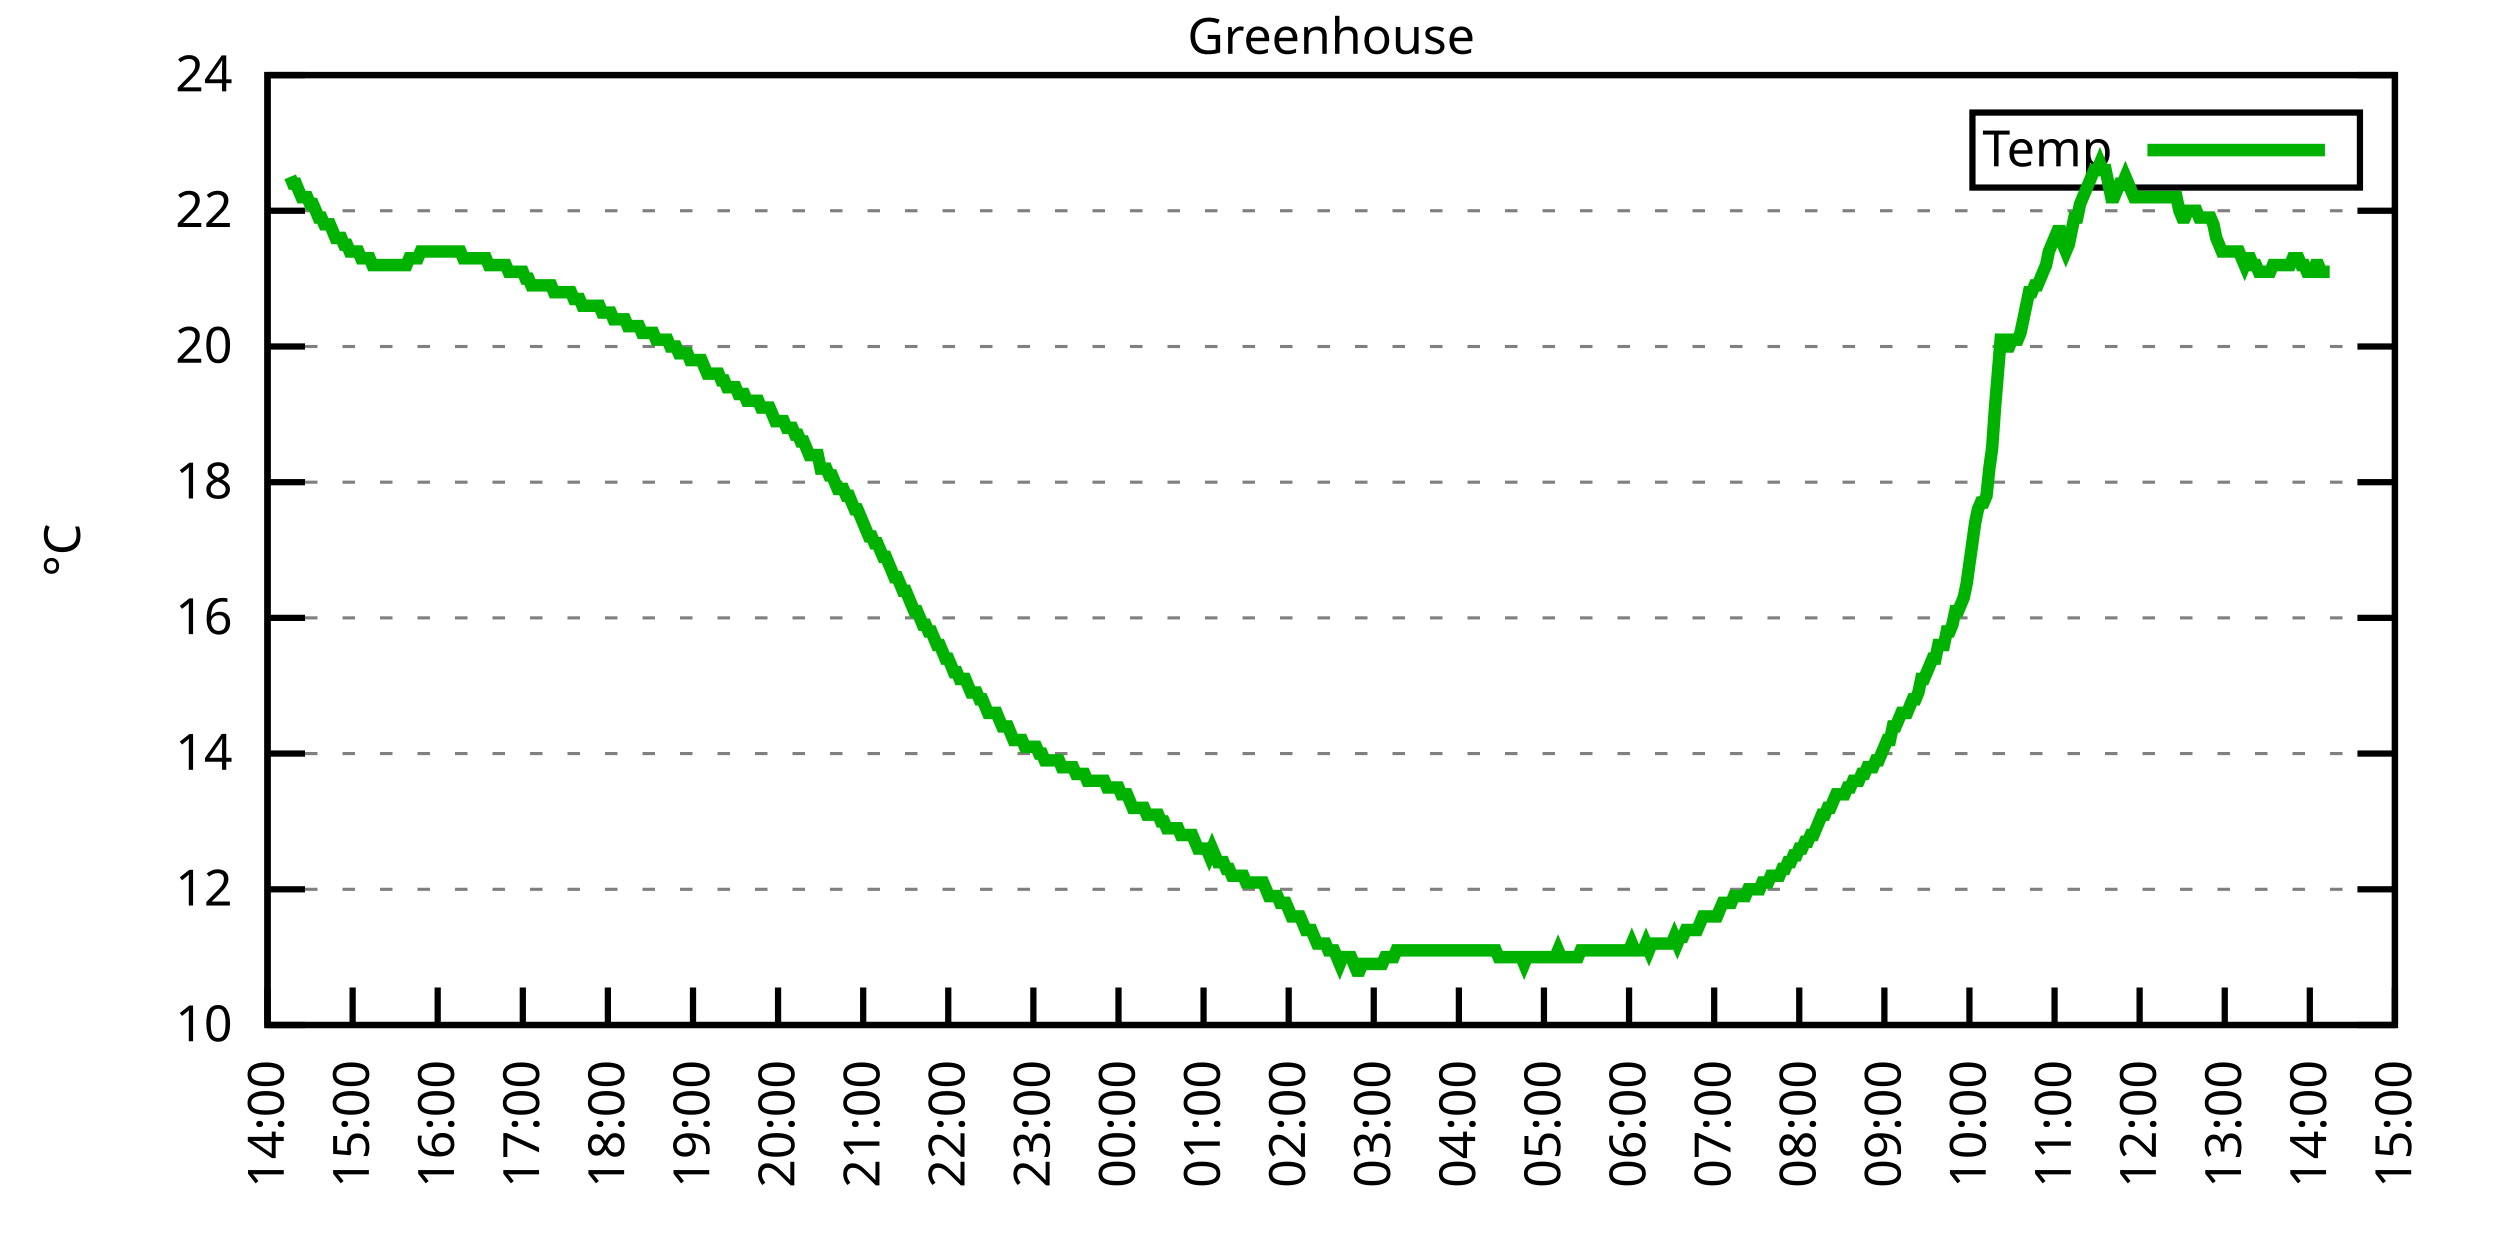
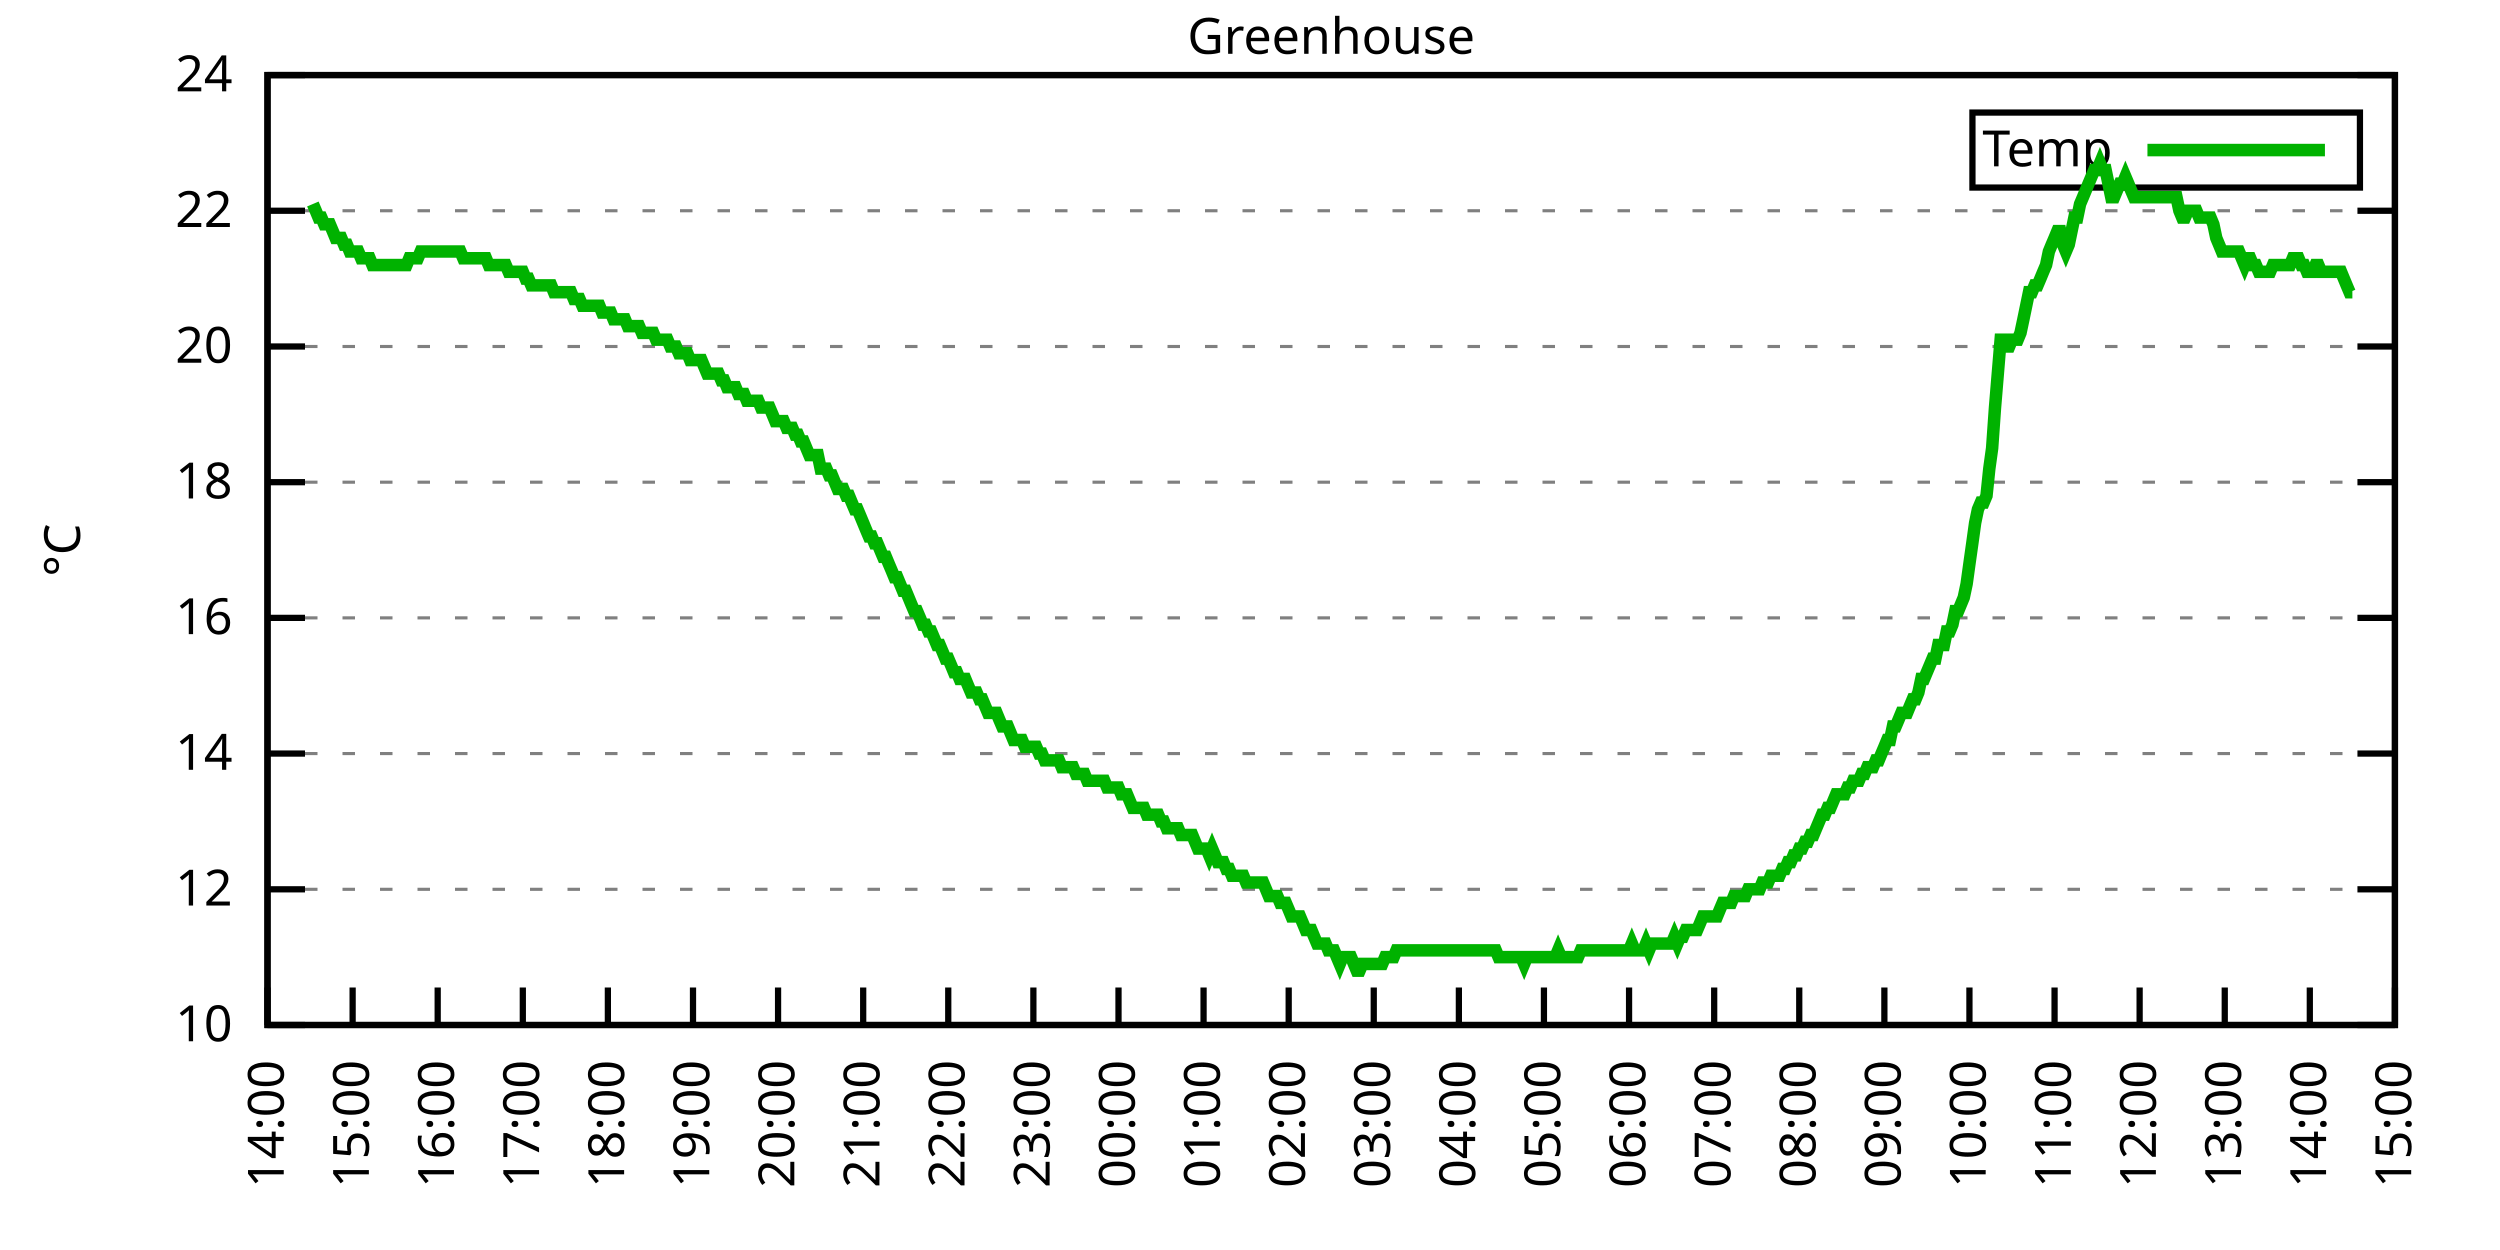
<svg xmlns="http://www.w3.org/2000/svg" xmlns:xlink="http://www.w3.org/1999/xlink" width="400" height="200" viewBox="0 0 400 200">
  <g id="gnuplot_canvas">
    <rect x="0" y="0" width="400" height="200" fill="none" />
    <defs>
      <circle id="gpDot" r="0.5" stroke-width="0.5" stroke="currentColor" />
      <path id="gpPt0" stroke-width="0.333" stroke="currentColor" d="M-1,0 h2 M0,-1 v2" />
      <path id="gpPt1" stroke-width="0.333" stroke="currentColor" d="M-1,-1 L1,1 M1,-1 L-1,1" />
      <path id="gpPt2" stroke-width="0.333" stroke="currentColor" d="M-1,0 L1,0 M0,-1 L0,1 M-1,-1 L1,1 M-1,1 L1,-1" />
      <rect id="gpPt3" stroke-width="0.333" stroke="currentColor" x="-1" y="-1" width="2" height="2" />
      <rect id="gpPt4" stroke-width="0.333" stroke="currentColor" fill="currentColor" x="-1" y="-1" width="2" height="2" />
      <circle id="gpPt5" stroke-width="0.333" stroke="currentColor" cx="0" cy="0" r="1" />
      <use xlink:href="#gpPt5" id="gpPt6" fill="currentColor" stroke="none" />
      <path id="gpPt7" stroke-width="0.333" stroke="currentColor" d="M0,-1.33 L-1.33,0.67 L1.33,0.67 z" />
      <use xlink:href="#gpPt7" id="gpPt8" fill="currentColor" stroke="none" />
      <use xlink:href="#gpPt7" id="gpPt9" stroke="currentColor" transform="rotate(180)" />
      <use xlink:href="#gpPt9" id="gpPt10" fill="currentColor" stroke="none" />
      <use xlink:href="#gpPt3" id="gpPt11" stroke="currentColor" transform="rotate(45)" />
      <use xlink:href="#gpPt11" id="gpPt12" fill="currentColor" stroke="none" />
      <path id="gpPt13" stroke-width="0.333" stroke="currentColor" d="M0,1.330 L1.265,0.411 L0.782,-1.067 L-0.782,-1.076 L-1.265,0.411 z" />
      <use xlink:href="#gpPt13" id="gpPt14" fill="currentColor" stroke="none" />
      <filter id="textbox" filterUnits="objectBoundingBox" x="0" y="0" height="1" width="1">
        <feFlood flood-color="white" flood-opacity="1" result="bgnd" />
        <feComposite in="SourceGraphic" in2="bgnd" operator="atop" />
      </filter>
      <filter id="greybox" filterUnits="objectBoundingBox" x="0" y="0" height="1" width="1">
        <feFlood flood-color="lightgrey" flood-opacity="1" result="grey" />
        <feComposite in="SourceGraphic" in2="grey" operator="atop" />
      </filter>
    </defs>
    <g fill="none" color="white" stroke="currentColor" stroke-width="1.00" stroke-linecap="butt" stroke-linejoin="miter">
</g>
    <g fill="none" color="black" stroke="currentColor" stroke-width="1.00" stroke-linecap="butt" stroke-linejoin="miter">
      <g stroke="none" shape-rendering="crispEdges">
        <polygon fill="rgb(255, 255, 255)" points="42.80,164.00 383.18,164.00 383.18,12.02 42.80,12.02 " />
      </g>
    </g>
    <g fill="none" color="black" stroke="currentColor" stroke-width="1.00" stroke-linecap="butt" stroke-linejoin="miter">
</g>
    <g fill="none" color="black" stroke="black" stroke-width="0.50" stroke-linecap="butt" stroke-linejoin="miter">
</g>
    <g fill="none" color="gray" stroke="currentColor" stroke-width="0.50" stroke-linecap="butt" stroke-linejoin="miter">
      <path stroke="gray" stroke-dasharray="2,4" class="gridline" d="M42.80,164.00 L383.19,164.00  " />
    </g>
    <g fill="none" color="gray" stroke="gray" stroke-width="1.00" stroke-linecap="butt" stroke-linejoin="miter">
</g>
    <g fill="none" color="black" stroke="currentColor" stroke-width="1.00" stroke-linecap="butt" stroke-linejoin="miter">
      <path stroke="black" d="M42.80,164.00 L48.80,164.00 M383.19,164.00 L377.19,164.00  " />
      <g transform="translate(37.20,166.60)" stroke="none" fill="black" font-family="Sans" font-size="8.00" text-anchor="end">
        <text>
          <tspan font-family="Sans"> 10</tspan>
        </text>
      </g>
    </g>
    <g fill="none" color="black" stroke="currentColor" stroke-width="1.00" stroke-linecap="butt" stroke-linejoin="miter">
</g>
    <g fill="none" color="black" stroke="black" stroke-width="0.50" stroke-linecap="butt" stroke-linejoin="miter">
</g>
    <g fill="none" color="gray" stroke="currentColor" stroke-width="0.50" stroke-linecap="butt" stroke-linejoin="miter">
      <path stroke="gray" stroke-dasharray="2,4" class="gridline" d="M42.80,142.29 L383.19,142.29  " />
    </g>
    <g fill="none" color="gray" stroke="gray" stroke-width="1.00" stroke-linecap="butt" stroke-linejoin="miter">
</g>
    <g fill="none" color="black" stroke="currentColor" stroke-width="1.00" stroke-linecap="butt" stroke-linejoin="miter">
      <path stroke="black" d="M42.80,142.29 L48.80,142.29 M383.19,142.29 L377.19,142.29  " />
      <g transform="translate(37.20,144.89)" stroke="none" fill="black" font-family="Sans" font-size="8.00" text-anchor="end">
        <text>
          <tspan font-family="Sans"> 12</tspan>
        </text>
      </g>
    </g>
    <g fill="none" color="black" stroke="currentColor" stroke-width="1.00" stroke-linecap="butt" stroke-linejoin="miter">
</g>
    <g fill="none" color="black" stroke="black" stroke-width="0.50" stroke-linecap="butt" stroke-linejoin="miter">
</g>
    <g fill="none" color="gray" stroke="currentColor" stroke-width="0.50" stroke-linecap="butt" stroke-linejoin="miter">
      <path stroke="gray" stroke-dasharray="2,4" class="gridline" d="M42.80,120.57 L383.19,120.57  " />
    </g>
    <g fill="none" color="gray" stroke="gray" stroke-width="1.00" stroke-linecap="butt" stroke-linejoin="miter">
</g>
    <g fill="none" color="black" stroke="currentColor" stroke-width="1.00" stroke-linecap="butt" stroke-linejoin="miter">
      <path stroke="black" d="M42.80,120.57 L48.80,120.57 M383.19,120.57 L377.19,120.57  " />
      <g transform="translate(37.20,123.17)" stroke="none" fill="black" font-family="Sans" font-size="8.00" text-anchor="end">
        <text>
          <tspan font-family="Sans"> 14</tspan>
        </text>
      </g>
    </g>
    <g fill="none" color="black" stroke="currentColor" stroke-width="1.00" stroke-linecap="butt" stroke-linejoin="miter">
</g>
    <g fill="none" color="black" stroke="black" stroke-width="0.50" stroke-linecap="butt" stroke-linejoin="miter">
</g>
    <g fill="none" color="gray" stroke="currentColor" stroke-width="0.50" stroke-linecap="butt" stroke-linejoin="miter">
      <path stroke="gray" stroke-dasharray="2,4" class="gridline" d="M42.80,98.86 L383.19,98.86  " />
    </g>
    <g fill="none" color="gray" stroke="gray" stroke-width="1.00" stroke-linecap="butt" stroke-linejoin="miter">
</g>
    <g fill="none" color="black" stroke="currentColor" stroke-width="1.00" stroke-linecap="butt" stroke-linejoin="miter">
      <path stroke="black" d="M42.80,98.86 L48.80,98.86 M383.19,98.86 L377.19,98.86  " />
      <g transform="translate(37.20,101.46)" stroke="none" fill="black" font-family="Sans" font-size="8.00" text-anchor="end">
        <text>
          <tspan font-family="Sans"> 16</tspan>
        </text>
      </g>
    </g>
    <g fill="none" color="black" stroke="currentColor" stroke-width="1.00" stroke-linecap="butt" stroke-linejoin="miter">
</g>
    <g fill="none" color="black" stroke="black" stroke-width="0.50" stroke-linecap="butt" stroke-linejoin="miter">
</g>
    <g fill="none" color="gray" stroke="currentColor" stroke-width="0.50" stroke-linecap="butt" stroke-linejoin="miter">
      <path stroke="gray" stroke-dasharray="2,4" class="gridline" d="M42.80,77.15 L383.19,77.15  " />
    </g>
    <g fill="none" color="gray" stroke="gray" stroke-width="1.00" stroke-linecap="butt" stroke-linejoin="miter">
</g>
    <g fill="none" color="black" stroke="currentColor" stroke-width="1.00" stroke-linecap="butt" stroke-linejoin="miter">
      <path stroke="black" d="M42.80,77.15 L48.80,77.15 M383.19,77.15 L377.19,77.15  " />
      <g transform="translate(37.20,79.75)" stroke="none" fill="black" font-family="Sans" font-size="8.00" text-anchor="end">
        <text>
          <tspan font-family="Sans"> 18</tspan>
        </text>
      </g>
    </g>
    <g fill="none" color="black" stroke="currentColor" stroke-width="1.00" stroke-linecap="butt" stroke-linejoin="miter">
</g>
    <g fill="none" color="black" stroke="black" stroke-width="0.50" stroke-linecap="butt" stroke-linejoin="miter">
</g>
    <g fill="none" color="gray" stroke="currentColor" stroke-width="0.50" stroke-linecap="butt" stroke-linejoin="miter">
      <path stroke="gray" stroke-dasharray="2,4" class="gridline" d="M42.80,55.44 L383.19,55.44  " />
    </g>
    <g fill="none" color="gray" stroke="gray" stroke-width="1.00" stroke-linecap="butt" stroke-linejoin="miter">
</g>
    <g fill="none" color="black" stroke="currentColor" stroke-width="1.00" stroke-linecap="butt" stroke-linejoin="miter">
      <path stroke="black" d="M42.80,55.44 L48.80,55.44 M383.19,55.44 L377.19,55.44  " />
      <g transform="translate(37.20,58.04)" stroke="none" fill="black" font-family="Sans" font-size="8.00" text-anchor="end">
        <text>
          <tspan font-family="Sans"> 20</tspan>
        </text>
      </g>
    </g>
    <g fill="none" color="black" stroke="currentColor" stroke-width="1.00" stroke-linecap="butt" stroke-linejoin="miter">
</g>
    <g fill="none" color="black" stroke="black" stroke-width="0.50" stroke-linecap="butt" stroke-linejoin="miter">
</g>
    <g fill="none" color="gray" stroke="currentColor" stroke-width="0.50" stroke-linecap="butt" stroke-linejoin="miter">
      <path stroke="gray" stroke-dasharray="2,4" class="gridline" d="M42.80,33.72 L383.19,33.72  " />
    </g>
    <g fill="none" color="gray" stroke="gray" stroke-width="1.00" stroke-linecap="butt" stroke-linejoin="miter">
</g>
    <g fill="none" color="black" stroke="currentColor" stroke-width="1.00" stroke-linecap="butt" stroke-linejoin="miter">
      <path stroke="black" d="M42.80,33.72 L48.80,33.72 M383.19,33.72 L377.19,33.72  " />
      <g transform="translate(37.20,36.32)" stroke="none" fill="black" font-family="Sans" font-size="8.00" text-anchor="end">
        <text>
          <tspan font-family="Sans"> 22</tspan>
        </text>
      </g>
    </g>
    <g fill="none" color="black" stroke="currentColor" stroke-width="1.00" stroke-linecap="butt" stroke-linejoin="miter">
</g>
    <g fill="none" color="black" stroke="black" stroke-width="0.50" stroke-linecap="butt" stroke-linejoin="miter">
</g>
    <g fill="none" color="gray" stroke="currentColor" stroke-width="0.50" stroke-linecap="butt" stroke-linejoin="miter">
      <path stroke="gray" stroke-dasharray="2,4" class="gridline" d="M42.80,12.01 L383.19,12.01  " />
    </g>
    <g fill="none" color="gray" stroke="gray" stroke-width="1.00" stroke-linecap="butt" stroke-linejoin="miter">
</g>
    <g fill="none" color="black" stroke="currentColor" stroke-width="1.00" stroke-linecap="butt" stroke-linejoin="miter">
      <path stroke="black" d="M42.80,12.01 L48.80,12.01 M383.19,12.01 L377.19,12.01  " />
      <g transform="translate(37.20,14.61)" stroke="none" fill="black" font-family="Sans" font-size="8.00" text-anchor="end">
        <text>
          <tspan font-family="Sans"> 24</tspan>
        </text>
      </g>
    </g>
    <g fill="none" color="black" stroke="currentColor" stroke-width="1.00" stroke-linecap="butt" stroke-linejoin="miter">
      <path stroke="black" d="M42.80,164.00 L42.80,158.00  " />
      <g transform="translate(45.40,169.60) rotate(270.00)" stroke="none" fill="black" font-family="Sans" font-size="8.00" text-anchor="end">
        <text>
          <tspan font-family="Sans">14:00</tspan>
        </text>
      </g>
    </g>
    <g fill="none" color="black" stroke="currentColor" stroke-width="1.00" stroke-linecap="butt" stroke-linejoin="miter">
      <path stroke="black" d="M56.42,164.00 L56.42,158.00  " />
      <g transform="translate(59.02,169.60) rotate(270.00)" stroke="none" fill="black" font-family="Sans" font-size="8.00" text-anchor="end">
        <text>
          <tspan font-family="Sans">15:00</tspan>
        </text>
      </g>
    </g>
    <g fill="none" color="black" stroke="currentColor" stroke-width="1.00" stroke-linecap="butt" stroke-linejoin="miter">
      <path stroke="black" d="M70.03,164.00 L70.03,158.00  " />
      <g transform="translate(72.63,169.60) rotate(270.00)" stroke="none" fill="black" font-family="Sans" font-size="8.00" text-anchor="end">
        <text>
          <tspan font-family="Sans">16:00</tspan>
        </text>
      </g>
    </g>
    <g fill="none" color="black" stroke="currentColor" stroke-width="1.00" stroke-linecap="butt" stroke-linejoin="miter">
      <path stroke="black" d="M83.65,164.00 L83.65,158.00  " />
      <g transform="translate(86.25,169.60) rotate(270.00)" stroke="none" fill="black" font-family="Sans" font-size="8.00" text-anchor="end">
        <text>
          <tspan font-family="Sans">17:00</tspan>
        </text>
      </g>
    </g>
    <g fill="none" color="black" stroke="currentColor" stroke-width="1.00" stroke-linecap="butt" stroke-linejoin="miter">
      <path stroke="black" d="M97.26,164.00 L97.26,158.00  " />
      <g transform="translate(99.86,169.60) rotate(270.00)" stroke="none" fill="black" font-family="Sans" font-size="8.00" text-anchor="end">
        <text>
          <tspan font-family="Sans">18:00</tspan>
        </text>
      </g>
    </g>
    <g fill="none" color="black" stroke="currentColor" stroke-width="1.00" stroke-linecap="butt" stroke-linejoin="miter">
      <path stroke="black" d="M110.88,164.00 L110.88,158.00  " />
      <g transform="translate(113.48,169.60) rotate(270.00)" stroke="none" fill="black" font-family="Sans" font-size="8.00" text-anchor="end">
        <text>
          <tspan font-family="Sans">19:00</tspan>
        </text>
      </g>
    </g>
    <g fill="none" color="black" stroke="currentColor" stroke-width="1.00" stroke-linecap="butt" stroke-linejoin="miter">
      <path stroke="black" d="M124.49,164.00 L124.49,158.00  " />
      <g transform="translate(127.09,169.60) rotate(270.00)" stroke="none" fill="black" font-family="Sans" font-size="8.00" text-anchor="end">
        <text>
          <tspan font-family="Sans">20:00</tspan>
        </text>
      </g>
    </g>
    <g fill="none" color="black" stroke="currentColor" stroke-width="1.00" stroke-linecap="butt" stroke-linejoin="miter">
      <path stroke="black" d="M138.11,164.00 L138.11,158.00  " />
      <g transform="translate(140.71,169.60) rotate(270.00)" stroke="none" fill="black" font-family="Sans" font-size="8.00" text-anchor="end">
        <text>
          <tspan font-family="Sans">21:00</tspan>
        </text>
      </g>
    </g>
    <g fill="none" color="black" stroke="currentColor" stroke-width="1.00" stroke-linecap="butt" stroke-linejoin="miter">
      <path stroke="black" d="M151.72,164.00 L151.72,158.00  " />
      <g transform="translate(154.32,169.60) rotate(270.00)" stroke="none" fill="black" font-family="Sans" font-size="8.00" text-anchor="end">
        <text>
          <tspan font-family="Sans">22:00</tspan>
        </text>
      </g>
    </g>
    <g fill="none" color="black" stroke="currentColor" stroke-width="1.00" stroke-linecap="butt" stroke-linejoin="miter">
      <path stroke="black" d="M165.34,164.00 L165.34,158.00  " />
      <g transform="translate(167.94,169.60) rotate(270.00)" stroke="none" fill="black" font-family="Sans" font-size="8.00" text-anchor="end">
        <text>
          <tspan font-family="Sans">23:00</tspan>
        </text>
      </g>
    </g>
    <g fill="none" color="black" stroke="currentColor" stroke-width="1.00" stroke-linecap="butt" stroke-linejoin="miter">
      <path stroke="black" d="M178.96,164.00 L178.96,158.00  " />
      <g transform="translate(181.56,169.60) rotate(270.00)" stroke="none" fill="black" font-family="Sans" font-size="8.00" text-anchor="end">
        <text>
          <tspan font-family="Sans">00:00</tspan>
        </text>
      </g>
    </g>
    <g fill="none" color="black" stroke="currentColor" stroke-width="1.00" stroke-linecap="butt" stroke-linejoin="miter">
      <path stroke="black" d="M192.57,164.00 L192.57,158.00  " />
      <g transform="translate(195.17,169.60) rotate(270.00)" stroke="none" fill="black" font-family="Sans" font-size="8.00" text-anchor="end">
        <text>
          <tspan font-family="Sans">01:00</tspan>
        </text>
      </g>
    </g>
    <g fill="none" color="black" stroke="currentColor" stroke-width="1.00" stroke-linecap="butt" stroke-linejoin="miter">
      <path stroke="black" d="M206.19,164.00 L206.19,158.00  " />
      <g transform="translate(208.79,169.60) rotate(270.00)" stroke="none" fill="black" font-family="Sans" font-size="8.00" text-anchor="end">
        <text>
          <tspan font-family="Sans">02:00</tspan>
        </text>
      </g>
    </g>
    <g fill="none" color="black" stroke="currentColor" stroke-width="1.00" stroke-linecap="butt" stroke-linejoin="miter">
      <path stroke="black" d="M219.80,164.00 L219.80,158.00  " />
      <g transform="translate(222.40,169.60) rotate(270.00)" stroke="none" fill="black" font-family="Sans" font-size="8.00" text-anchor="end">
        <text>
          <tspan font-family="Sans">03:00</tspan>
        </text>
      </g>
    </g>
    <g fill="none" color="black" stroke="currentColor" stroke-width="1.00" stroke-linecap="butt" stroke-linejoin="miter">
      <path stroke="black" d="M233.42,164.00 L233.42,158.00  " />
      <g transform="translate(236.02,169.60) rotate(270.00)" stroke="none" fill="black" font-family="Sans" font-size="8.00" text-anchor="end">
        <text>
          <tspan font-family="Sans">04:00</tspan>
        </text>
      </g>
    </g>
    <g fill="none" color="black" stroke="currentColor" stroke-width="1.00" stroke-linecap="butt" stroke-linejoin="miter">
      <path stroke="black" d="M247.03,164.00 L247.03,158.00  " />
      <g transform="translate(249.63,169.60) rotate(270.00)" stroke="none" fill="black" font-family="Sans" font-size="8.00" text-anchor="end">
        <text>
          <tspan font-family="Sans">05:00</tspan>
        </text>
      </g>
    </g>
    <g fill="none" color="black" stroke="currentColor" stroke-width="1.00" stroke-linecap="butt" stroke-linejoin="miter">
      <path stroke="black" d="M260.65,164.00 L260.65,158.00  " />
      <g transform="translate(263.25,169.60) rotate(270.00)" stroke="none" fill="black" font-family="Sans" font-size="8.00" text-anchor="end">
        <text>
          <tspan font-family="Sans">06:00</tspan>
        </text>
      </g>
    </g>
    <g fill="none" color="black" stroke="currentColor" stroke-width="1.00" stroke-linecap="butt" stroke-linejoin="miter">
      <path stroke="black" d="M274.27,164.00 L274.27,158.00  " />
      <g transform="translate(276.87,169.60) rotate(270.00)" stroke="none" fill="black" font-family="Sans" font-size="8.00" text-anchor="end">
        <text>
          <tspan font-family="Sans">07:00</tspan>
        </text>
      </g>
    </g>
    <g fill="none" color="black" stroke="currentColor" stroke-width="1.00" stroke-linecap="butt" stroke-linejoin="miter">
      <path stroke="black" d="M287.88,164.00 L287.88,158.00  " />
      <g transform="translate(290.48,169.60) rotate(270.00)" stroke="none" fill="black" font-family="Sans" font-size="8.00" text-anchor="end">
        <text>
          <tspan font-family="Sans">08:00</tspan>
        </text>
      </g>
    </g>
    <g fill="none" color="black" stroke="currentColor" stroke-width="1.00" stroke-linecap="butt" stroke-linejoin="miter">
      <path stroke="black" d="M301.50,164.00 L301.50,158.00  " />
      <g transform="translate(304.10,169.60) rotate(270.00)" stroke="none" fill="black" font-family="Sans" font-size="8.00" text-anchor="end">
        <text>
          <tspan font-family="Sans">09:00</tspan>
        </text>
      </g>
    </g>
    <g fill="none" color="black" stroke="currentColor" stroke-width="1.00" stroke-linecap="butt" stroke-linejoin="miter">
      <path stroke="black" d="M315.11,164.00 L315.11,158.00  " />
      <g transform="translate(317.71,169.60) rotate(270.00)" stroke="none" fill="black" font-family="Sans" font-size="8.00" text-anchor="end">
        <text>
          <tspan font-family="Sans">10:00</tspan>
        </text>
      </g>
    </g>
    <g fill="none" color="black" stroke="currentColor" stroke-width="1.00" stroke-linecap="butt" stroke-linejoin="miter">
      <path stroke="black" d="M328.73,164.00 L328.73,158.00  " />
      <g transform="translate(331.33,169.60) rotate(270.00)" stroke="none" fill="black" font-family="Sans" font-size="8.00" text-anchor="end">
        <text>
          <tspan font-family="Sans">11:00</tspan>
        </text>
      </g>
    </g>
    <g fill="none" color="black" stroke="currentColor" stroke-width="1.00" stroke-linecap="butt" stroke-linejoin="miter">
      <path stroke="black" d="M342.34,164.00 L342.34,158.00  " />
      <g transform="translate(344.94,169.60) rotate(270.00)" stroke="none" fill="black" font-family="Sans" font-size="8.00" text-anchor="end">
        <text>
          <tspan font-family="Sans">12:00</tspan>
        </text>
      </g>
    </g>
    <g fill="none" color="black" stroke="currentColor" stroke-width="1.00" stroke-linecap="butt" stroke-linejoin="miter">
      <path stroke="black" d="M355.96,164.00 L355.96,158.00  " />
      <g transform="translate(358.56,169.60) rotate(270.00)" stroke="none" fill="black" font-family="Sans" font-size="8.00" text-anchor="end">
        <text>
          <tspan font-family="Sans">13:00</tspan>
        </text>
      </g>
    </g>
    <g fill="none" color="black" stroke="currentColor" stroke-width="1.00" stroke-linecap="butt" stroke-linejoin="miter">
      <path stroke="black" d="M369.57,164.00 L369.57,158.00  " />
      <g transform="translate(372.17,169.60) rotate(270.00)" stroke="none" fill="black" font-family="Sans" font-size="8.00" text-anchor="end">
        <text>
          <tspan font-family="Sans">14:00</tspan>
        </text>
      </g>
    </g>
    <g fill="none" color="black" stroke="currentColor" stroke-width="1.00" stroke-linecap="butt" stroke-linejoin="miter">
      <path stroke="black" d="M383.19,164.00 L383.19,158.00  " />
      <g transform="translate(385.79,169.60) rotate(270.00)" stroke="none" fill="black" font-family="Sans" font-size="8.00" text-anchor="end">
        <text>
          <tspan font-family="Sans">15:00</tspan>
        </text>
      </g>
    </g>
    <g fill="none" color="black" stroke="currentColor" stroke-width="1.00" stroke-linecap="butt" stroke-linejoin="miter">
</g>
    <g fill="none" color="black" stroke="currentColor" stroke-width="1.00" stroke-linecap="butt" stroke-linejoin="miter">
      <path stroke="black" d="M42.80,12.01 L42.80,164.00 L383.19,164.00 L383.19,12.01 L42.80,12.01 Z  " />
    </g>
    <g fill="none" color="black" stroke="currentColor" stroke-width="1.00" stroke-linecap="butt" stroke-linejoin="miter">
</g>
    <g fill="none" color="black" stroke="currentColor" stroke-width="1.00" stroke-linecap="butt" stroke-linejoin="miter">
      <path stroke="black" d="M315.59,30.01 L315.59,18.01 L377.59,18.01 L377.59,30.01 L315.59,30.01 Z  " />
    </g>
    <g id="Greenhouse_plot_1">
      <g fill="none" color="white" stroke="black" stroke-width="2.00" stroke-linecap="butt" stroke-linejoin="miter">
</g>
      <g fill="none" color="black" stroke="currentColor" stroke-width="2.00" stroke-linecap="butt" stroke-linejoin="miter">
        <g transform="translate(337.99,26.61)" stroke="none" fill="black" font-family="Sans" font-size="8.00" text-anchor="end">
          <text>
            <tspan font-family="Sans">Temp</tspan>
          </text>
        </g>
      </g>
      <g fill="none" color="black" stroke="currentColor" stroke-width="2.00" stroke-linecap="butt" stroke-linejoin="miter">
-         <path stroke="rgb(  0, 178,   0)" d="M343.59,24.01 L371.99,24.01 M46.43,28.29 L46.88,29.38 L47.34,29.38 L47.79,30.47 L48.25,31.55 L48.70,31.55   L49.15,31.55 L49.61,32.64 L50.06,32.64 L50.52,33.72 L50.97,34.81 L51.42,34.81 L51.88,35.89 L52.33,35.89   L52.78,35.89 L53.24,36.98 L53.69,38.07 L54.15,38.07 L54.60,38.07 L55.05,39.15 L55.51,39.15 L55.96,40.24   L56.42,40.24 L56.87,40.24 L57.32,40.24 L57.78,41.32 L58.23,41.32 L58.68,41.32 L59.14,41.32 L59.59,42.41   L60.05,42.41 L60.50,42.41 L60.95,42.41 L61.41,42.41 L61.86,42.41 L62.32,42.41 L62.77,42.41 L63.22,42.41   L63.68,42.41 L64.13,42.41 L64.58,42.41 L65.04,42.41 L65.49,41.32 L65.95,41.32 L66.40,41.32 L66.85,41.32   L67.31,40.24 L67.76,40.24 L68.22,40.24 L68.67,40.24 L69.12,40.24 L69.58,40.24 L70.03,40.24 L70.49,40.24   L70.94,40.24 L71.39,40.24 L71.85,40.24 L72.30,40.24 L72.75,40.24 L73.21,40.24 L73.66,40.24 L74.12,41.32   L74.57,41.32 L75.02,41.32 L75.48,41.32 L75.93,41.32 L76.39,41.32 L76.84,41.32 L77.29,41.32 L77.75,41.32   L78.20,42.41 L78.65,42.41 L79.11,42.41 L79.56,42.41 L80.02,42.41 L80.47,42.41 L80.92,42.41 L81.38,43.49   L81.83,43.49 L82.29,43.49 L82.74,43.49 L83.19,43.49 L83.65,43.49 L84.10,44.58 L84.55,44.58 L85.01,45.66   L85.46,45.66 L85.92,45.66 L86.37,45.66 L86.82,45.66 L87.28,45.66 L87.73,45.66 L88.19,45.66 L88.64,46.75   L89.09,46.75 L89.55,46.75 L90.00,46.75 L90.45,46.75 L90.91,46.75 L91.36,46.75 L91.82,47.84 L92.27,47.84   L92.72,47.84 L93.18,48.92 L93.63,48.92 L94.09,48.92 L94.54,48.92 L94.99,48.92 L95.45,48.92 L95.90,48.92   L96.35,50.01 L96.81,50.01 L97.26,50.01 L97.72,50.01 L98.17,51.09 L98.62,51.09 L99.08,51.09 L99.53,51.09   L99.99,51.09 L100.44,52.18 L100.89,52.18 L101.35,52.18 L101.80,52.18 L102.25,52.18 L102.71,53.26 L103.16,53.26   L103.62,53.26 L104.07,53.26 L104.52,53.26 L104.98,54.35 L105.43,54.35 L105.89,54.35 L106.34,54.35 L106.79,54.35   L107.25,55.44 L107.70,55.44 L108.15,55.44 L108.61,56.52 L109.06,56.52 L109.52,56.52 L109.97,56.52 L110.42,57.61   L110.88,57.61 L111.33,57.61 L111.79,57.61 L112.24,57.61 L112.69,58.69 L113.15,59.78 L113.60,59.78 L114.05,59.78   L114.51,59.78 L114.96,59.78 L115.42,60.86 L115.87,60.86 L116.32,61.95 L116.78,61.95 L117.23,61.95 L117.69,61.95   L118.14,63.04 L118.59,63.04 L119.05,63.04 L119.50,64.12 L119.96,64.12 L120.41,64.12 L120.86,64.12 L121.32,64.12   L121.77,65.21 L122.22,65.21 L122.68,65.21 L123.13,65.21 L123.59,66.29 L124.04,67.38 L124.49,67.38 L124.95,67.38   L125.40,67.38 L125.86,68.46 L126.31,68.46 L126.76,68.46 L127.22,69.55 L127.67,69.55 L128.12,70.63 L128.58,70.63   L129.03,71.72 L129.49,72.81 L129.94,72.81 L130.39,72.81 L130.85,72.81 L131.30,74.98 L131.76,74.98 L132.21,74.98   L132.66,76.06 L133.12,76.06 L133.57,77.15 L134.02,78.23 L134.48,78.23 L134.93,78.23 L135.39,79.32 L135.84,79.32   L136.29,80.41 L136.75,81.49 L137.20,81.49 L137.66,82.58 L138.11,83.66 L138.56,84.75 L139.02,85.83 L139.47,85.83   L139.92,86.92 L140.38,86.92 L140.83,88.00 L141.29,89.09 L141.74,89.09 L142.19,90.18 L142.65,91.26 L143.10,92.35   L143.56,92.35 L144.01,93.43 L144.46,94.52 L144.92,94.52 L145.37,95.60 L145.82,96.69 L146.28,97.78 L146.73,97.78   L147.19,98.86 L147.64,99.95 L148.09,99.95 L148.55,101.03 L149.00,101.03 L149.46,102.12 L149.91,103.20 L150.36,103.20   L150.82,104.29 L151.27,105.38 L151.72,105.38 L152.18,106.46 L152.63,107.55 L153.09,107.55 L153.54,108.63 L153.99,108.63   L154.45,108.63 L154.90,109.72 L155.36,110.80 L155.81,110.80 L156.26,110.80 L156.72,111.89 L157.17,111.89 L157.62,112.97   L158.08,114.06 L158.53,114.06 L158.99,114.06 L159.44,114.06 L159.89,115.15 L160.35,116.23 L160.80,116.23 L161.26,116.23   L161.71,117.32 L162.16,118.40 L162.62,118.40 L163.07,118.40 L163.52,118.40 L163.98,119.49 L164.43,119.49 L164.89,119.49   L165.34,119.49 L165.79,119.49 L166.25,120.57 L166.70,120.57 L167.16,121.66 L167.61,121.66 L168.06,121.66 L168.52,121.66   L168.97,121.66 L169.43,121.66 L169.88,122.75 L170.33,122.75 L170.79,122.75 L171.24,122.75 L171.69,122.75 L172.15,123.83   L172.60,123.83 L173.06,123.83 L173.51,123.83 L173.96,124.92 L174.42,124.92 L174.87,124.92 L175.33,124.92 L175.78,124.92   L176.23,124.92 L176.69,124.92 L177.14,126.00 L177.59,126.00 L178.05,126.00 L178.50,126.00 L178.96,126.00 L179.41,127.09   L179.86,127.09 L180.32,127.09 L180.77,128.17 L181.23,129.26 L181.68,129.26 L182.13,129.26 L182.59,129.26 L183.04,129.26   L183.49,130.35 L183.95,130.35 L184.40,130.35 L184.86,130.35 L185.31,130.35 L185.76,131.43 L186.22,131.43 L186.67,132.52   L187.13,132.52 L187.58,132.52 L188.03,132.52 L188.49,132.52 L188.94,133.60 L189.39,133.60 L189.85,133.60 L190.30,133.60   L190.76,133.60 L191.21,134.69 L191.66,135.77 L192.12,135.77 L192.57,135.77 L193.03,135.77 L193.48,136.86 L193.93,135.77   L194.39,136.86 L194.84,137.94 L195.29,137.94 L195.75,137.94 L196.20,139.03 L196.66,139.03 L197.11,140.12 L197.56,140.12   L198.02,140.12 L198.47,140.12 L198.93,140.12 L199.38,141.20 L199.83,141.20 L200.29,141.20 L200.74,141.20 L201.19,141.20   L201.65,141.20 L202.10,141.20 L202.56,142.29 L203.01,143.37 L203.46,143.37 L203.92,143.37 L204.37,143.37 L204.83,144.46   L205.28,144.46 L205.73,144.46 L206.19,145.54 L206.64,146.63 L207.09,146.63 L207.55,146.63 L208.00,146.63 L208.46,147.72   L208.91,148.80 L209.36,148.80 L209.82,148.80 L210.27,149.89 L210.73,150.97 L211.18,150.97 L211.63,150.97 L212.09,150.97   L212.54,152.06 L213.00,152.06 L213.45,152.06 L213.90,153.14 L214.36,154.23 L214.81,153.14 L215.26,153.14 L215.72,153.14   L216.17,153.14 L216.63,154.23 L217.08,155.31 L217.53,155.31 L217.99,154.23 L218.44,154.23 L218.90,154.23 L219.35,154.23   L219.80,154.23 L220.26,154.23 L220.71,154.23 L221.16,154.23 L221.62,153.14 L222.07,153.14 L222.53,153.14 L222.98,153.14   L223.43,152.06 L223.89,152.06 L224.34,152.06 L224.80,152.06 L225.25,152.06 L225.70,152.06 L226.16,152.06 L226.61,152.06   L227.06,152.06 L227.52,152.06 L227.97,152.06 L228.43,152.06 L228.88,152.06 L229.33,152.06 L229.79,152.06 L230.24,152.06   L230.70,152.06 L231.15,152.06 L231.60,152.06 L232.06,152.06 L232.51,152.06 L232.96,152.06 L233.42,152.06 L233.87,152.06   L234.33,152.06 L234.78,152.06 L235.23,152.06 L235.69,152.06 L236.14,152.06 L236.60,152.06 L237.05,152.06 L237.50,152.06   L237.96,152.06 L238.41,152.06 L238.86,152.06 L239.32,152.06 L239.77,153.14 L240.23,153.14 L240.68,153.14 L241.13,153.14   L241.59,153.14 L242.04,153.14 L242.50,153.14 L242.95,153.14 L243.40,153.14 L243.86,154.23 L244.31,153.14 L244.76,153.14   L245.22,153.14 L245.67,153.14 L246.13,153.14 L246.58,153.14 L247.03,153.14 L247.49,153.14 L247.94,153.14 L248.40,153.14   L248.85,153.14 L249.30,152.06 L249.76,153.14 L250.21,153.14 L250.66,153.14 L251.12,153.14 L251.57,153.14 L252.03,153.14   L252.48,153.14 L252.93,152.06 L253.39,152.06 L253.84,152.06 L254.30,152.06 L254.75,152.06 L255.20,152.06 L255.66,152.06   L256.11,152.06 L256.56,152.06 L257.02,152.06 L257.47,152.06 L257.93,152.06 L258.38,152.06 L258.83,152.06 L259.29,152.06   L259.74,152.06 L260.20,152.06 L260.65,152.06 L261.10,150.97 L261.56,152.06 L262.01,152.06 L262.47,152.06 L262.92,152.06   L263.37,150.97 L263.83,152.06 L264.28,150.97 L264.73,150.97 L265.19,150.97 L265.64,150.97 L266.10,150.97 L266.55,150.97   L267.00,150.97 L267.46,150.97 L267.91,149.89 L268.37,150.97 L268.82,149.89 L269.27,149.89 L269.73,148.80 L270.18,148.80   L270.63,148.80 L271.09,148.80 L271.54,148.80 L272.00,147.72 L272.45,146.63 L272.90,146.63 L273.36,146.63 L273.81,146.63   L274.27,146.63 L274.72,146.63 L275.17,145.54 L275.63,144.46 L276.08,144.46 L276.53,144.46 L276.99,144.46 L277.44,143.37   L277.90,143.37 L278.35,143.37 L278.80,143.37 L279.26,143.37 L279.71,142.29 L280.17,142.29 L280.62,142.29 L281.07,142.29   L281.53,142.29 L281.98,141.20 L282.43,141.20 L282.89,141.20 L283.34,140.12 L283.80,140.12 L284.25,140.12 L284.70,140.12   L285.16,139.03 L285.61,139.03 L286.07,137.94 L286.52,137.94 L286.97,136.86 L287.43,136.86 L287.88,135.77 L288.33,135.77   L288.79,134.69 L289.24,134.69 L289.70,133.60 L290.15,133.60 L290.60,132.52 L291.06,131.43 L291.51,130.35 L291.97,130.35   L292.42,129.26 L292.87,129.26 L293.33,128.17 L293.78,127.09 L294.23,127.09 L294.69,127.09 L295.14,127.09 L295.60,126.00   L296.05,126.00 L296.50,124.92 L296.96,124.92 L297.41,124.92 L297.87,123.83 L298.32,123.83 L298.77,122.75 L299.23,122.75   L299.68,122.75 L300.13,121.66 L300.59,121.66 L301.04,120.57 L301.50,119.49 L301.95,118.40 L302.40,118.40 L302.86,116.23   L303.31,116.23 L303.77,115.15 L304.22,114.06 L304.67,114.06 L305.13,114.06 L305.58,112.97 L306.03,111.89 L306.49,111.89   L306.94,110.80 L307.40,108.63 L307.85,108.63 L308.30,107.55 L308.76,106.46 L309.21,105.38 L309.67,105.38 L310.12,103.20   L310.57,103.20 L311.03,103.20 L311.48,101.03 L311.94,101.03 L312.39,99.95 L312.84,97.78 L313.30,97.78 L313.75,96.69   L314.20,95.60 L314.66,93.43 L315.11,90.18 L315.57,86.92 L316.02,83.66 L316.47,81.49 L316.93,80.41 L317.38,80.41   L317.84,79.32 L318.29,74.98 L318.74,71.72 L319.20,65.21 L319.65,59.78 L320.10,54.35 L320.56,54.35 L321.01,55.44   L321.47,55.44 L321.92,54.35 L322.37,54.35 L322.83,54.35 L323.28,53.26 L323.74,51.09 L324.19,48.92 L324.64,46.75   L325.10,46.75 L325.55,45.66 L326.00,45.66 L326.46,44.58 L326.91,43.49 L327.37,42.41 L327.82,40.24 L328.27,39.15   L328.73,38.07 L329.18,36.98 L329.64,36.98 L330.09,39.15 L330.54,40.24 L331.00,39.15 L331.45,36.98 L331.90,34.81   L332.36,34.81 L332.81,32.64 L333.27,31.55 L333.72,30.47 L334.17,29.38 L334.63,28.29 L335.08,27.21 L335.54,27.21   L335.99,26.12 L336.44,27.21 L336.90,27.21 L337.35,29.38 L337.80,31.55 L338.26,31.55 L338.71,30.47 L339.17,29.38   L339.62,29.38 L340.07,28.29 L340.53,29.38 L340.98,30.47 L341.44,31.55 L341.89,31.55 L342.34,31.55 L342.80,31.55   L343.25,31.55 L343.70,31.55 L344.16,31.55 L344.61,31.55 L345.07,31.55 L345.52,31.55 L345.97,31.55 L346.43,31.55   L346.88,31.55 L347.34,31.55 L347.79,31.55 L348.24,31.55 L348.70,33.72 L349.15,34.81 L349.60,34.81 L350.06,33.72   L350.51,33.72 L350.97,33.72 L351.42,33.72 L351.87,34.81 L352.33,34.81 L352.78,34.81 L353.24,34.81 L353.69,34.81   L354.14,35.89 L354.60,38.07 L355.05,39.15 L355.50,40.24 L355.96,40.24 L356.41,40.24 L356.87,40.24 L357.32,40.24   L357.77,40.24 L358.23,40.24 L358.68,41.32 L359.14,42.41 L359.59,41.32 L360.04,41.32 L360.50,42.41 L360.95,42.41   L361.41,43.49 L361.86,43.49 L362.31,43.49 L362.77,43.49 L363.22,43.49 L363.67,42.41 L364.13,42.41 L364.58,42.41   L365.04,42.41 L365.49,42.41 L365.94,42.41 L366.40,42.41 L366.85,41.32 L367.31,41.32 L367.76,41.32 L368.21,42.41   L368.67,42.41 L369.12,43.49 L369.57,43.49 L370.03,43.49 L370.48,42.41 L370.94,42.41 L371.39,43.49 L371.84,43.49   L372.30,43.49 L372.75,43.49  " />
+         <path stroke="rgb(  0, 178,   0)" d="M343.59,24.01 L371.99,24.01 M50.06,32.64 L50.52,33.72 L50.97,34.81 L51.42,34.81 L51.88,35.89 L52.33,35.89   L52.78,35.89 L53.24,36.98 L53.69,38.07 L54.15,38.07 L54.60,38.07 L55.05,39.15 L55.51,39.15 L55.96,40.24   L56.42,40.24 L56.87,40.24 L57.32,40.24 L57.78,41.32 L58.23,41.32 L58.68,41.32 L59.14,41.32 L59.59,42.41   L60.05,42.41 L60.50,42.41 L60.95,42.41 L61.41,42.41 L61.86,42.41 L62.32,42.41 L62.77,42.41 L63.22,42.41   L63.68,42.41 L64.13,42.41 L64.58,42.41 L65.04,42.41 L65.49,41.32 L65.95,41.32 L66.40,41.32 L66.85,41.32   L67.31,40.24 L67.76,40.24 L68.22,40.24 L68.67,40.24 L69.12,40.24 L69.58,40.24 L70.03,40.24 L70.49,40.24   L70.94,40.24 L71.39,40.24 L71.85,40.24 L72.30,40.24 L72.75,40.24 L73.21,40.24 L73.66,40.24 L74.12,41.32   L74.57,41.32 L75.02,41.32 L75.48,41.32 L75.93,41.32 L76.39,41.32 L76.84,41.32 L77.29,41.32 L77.75,41.32   L78.20,42.41 L78.65,42.41 L79.11,42.41 L79.56,42.41 L80.02,42.41 L80.47,42.41 L80.92,42.41 L81.38,43.49   L81.83,43.49 L82.29,43.49 L82.74,43.49 L83.19,43.49 L83.65,43.49 L84.10,44.58 L84.55,44.58 L85.01,45.66   L85.46,45.66 L85.92,45.66 L86.37,45.66 L86.82,45.66 L87.28,45.66 L87.73,45.66 L88.19,45.66 L88.64,46.75   L89.09,46.75 L89.55,46.75 L90.00,46.75 L90.45,46.75 L90.91,46.75 L91.36,46.75 L91.82,47.84 L92.27,47.84   L92.72,47.84 L93.18,48.92 L93.63,48.92 L94.09,48.92 L94.54,48.92 L94.99,48.92 L95.45,48.92 L95.90,48.92   L96.35,50.01 L96.81,50.01 L97.26,50.01 L97.72,50.01 L98.17,51.09 L98.62,51.09 L99.08,51.09 L99.53,51.09   L99.99,51.09 L100.44,52.18 L100.89,52.18 L101.35,52.18 L101.80,52.18 L102.25,52.18 L102.71,53.26 L103.16,53.26   L103.62,53.26 L104.07,53.26 L104.52,53.26 L104.98,54.35 L105.43,54.35 L105.89,54.35 L106.34,54.35 L106.79,54.35   L107.25,55.44 L107.70,55.44 L108.15,55.44 L108.61,56.52 L109.06,56.52 L109.52,56.52 L109.97,56.52 L110.42,57.61   L110.88,57.61 L111.33,57.61 L111.79,57.61 L112.24,57.61 L112.69,58.69 L113.15,59.78 L113.60,59.78 L114.05,59.78   L114.51,59.78 L114.96,59.78 L115.42,60.86 L115.87,60.86 L116.32,61.95 L116.78,61.95 L117.23,61.95 L117.69,61.95   L118.14,63.04 L118.59,63.04 L119.05,63.04 L119.50,64.12 L119.96,64.12 L120.41,64.12 L120.86,64.12 L121.32,64.12   L121.77,65.21 L122.22,65.21 L122.68,65.21 L123.13,65.21 L123.59,66.29 L124.04,67.38 L124.49,67.38 L124.95,67.38   L125.40,67.38 L125.86,68.46 L126.31,68.46 L126.76,68.46 L127.22,69.55 L127.67,69.55 L128.12,70.63 L128.58,70.63   L129.03,71.72 L129.49,72.81 L129.94,72.81 L130.39,72.81 L130.85,72.81 L131.30,74.98 L131.76,74.98 L132.21,74.98   L132.66,76.06 L133.12,76.06 L133.57,77.15 L134.02,78.23 L134.48,78.23 L134.93,78.23 L135.39,79.32 L135.84,79.32   L136.29,80.41 L136.75,81.49 L137.20,81.49 L137.66,82.58 L138.11,83.66 L138.56,84.75 L139.02,85.83 L139.47,85.83   L139.92,86.92 L140.38,86.92 L140.83,88.00 L141.29,89.09 L141.74,89.09 L142.19,90.18 L142.65,91.26 L143.10,92.35   L143.56,92.35 L144.01,93.43 L144.46,94.52 L144.92,94.52 L145.37,95.60 L145.82,96.69 L146.28,97.78 L146.73,97.78   L147.19,98.86 L147.64,99.95 L148.09,99.95 L148.55,101.03 L149.00,101.03 L149.46,102.12 L149.91,103.20 L150.36,103.20   L150.82,104.29 L151.27,105.38 L151.72,105.38 L152.18,106.46 L152.63,107.55 L153.09,107.55 L153.54,108.63 L153.99,108.63   L154.45,108.63 L154.90,109.72 L155.36,110.80 L155.81,110.80 L156.26,110.80 L156.72,111.89 L157.17,111.89 L157.62,112.97   L158.08,114.06 L158.53,114.06 L158.99,114.06 L159.44,114.06 L159.89,115.15 L160.35,116.23 L160.80,116.23 L161.26,116.23   L161.71,117.32 L162.16,118.40 L162.62,118.40 L163.07,118.40 L163.52,118.40 L163.98,119.49 L164.43,119.49 L164.89,119.49   L165.34,119.49 L165.79,119.49 L166.25,120.57 L166.70,120.57 L167.16,121.66 L167.61,121.66 L168.06,121.66 L168.52,121.66   L168.97,121.66 L169.43,121.66 L169.88,122.75 L170.33,122.75 L170.79,122.75 L171.24,122.75 L171.69,122.75 L172.15,123.83   L172.60,123.83 L173.06,123.83 L173.51,123.83 L173.96,124.92 L174.42,124.92 L174.87,124.92 L175.33,124.92 L175.78,124.92   L176.23,124.92 L176.69,124.92 L177.14,126.00 L177.59,126.00 L178.05,126.00 L178.50,126.00 L178.96,126.00 L179.41,127.09   L179.86,127.09 L180.32,127.09 L180.77,128.17 L181.23,129.26 L181.68,129.26 L182.13,129.26 L182.59,129.26 L183.04,129.26   L183.49,130.35 L183.95,130.35 L184.40,130.35 L184.86,130.35 L185.31,130.35 L185.76,131.43 L186.22,131.43 L186.67,132.52   L187.13,132.52 L187.58,132.52 L188.03,132.52 L188.49,132.52 L188.94,133.60 L189.39,133.60 L189.85,133.60 L190.30,133.60   L190.76,133.60 L191.21,134.69 L191.66,135.77 L192.12,135.77 L192.57,135.77 L193.03,135.77 L193.48,136.86 L193.93,135.77   L194.39,136.86 L194.84,137.94 L195.29,137.94 L195.75,137.94 L196.20,139.03 L196.66,139.03 L197.11,140.12 L197.56,140.12   L198.02,140.12 L198.47,140.12 L198.93,140.12 L199.38,141.20 L199.83,141.20 L200.29,141.20 L200.74,141.20 L201.19,141.20   L201.65,141.20 L202.10,141.20 L202.56,142.29 L203.01,143.37 L203.46,143.37 L203.92,143.37 L204.37,143.37 L204.83,144.46   L205.28,144.46 L205.73,144.46 L206.19,145.54 L206.64,146.63 L207.09,146.63 L207.55,146.63 L208.00,146.63 L208.46,147.72   L208.91,148.80 L209.36,148.80 L209.82,148.80 L210.27,149.89 L210.73,150.97 L211.18,150.97 L211.63,150.97 L212.09,150.97   L212.54,152.06 L213.00,152.06 L213.45,152.06 L213.90,153.14 L214.36,154.23 L214.81,153.14 L215.26,153.14 L215.72,153.14   L216.17,153.14 L216.63,154.23 L217.08,155.31 L217.53,155.31 L217.99,154.23 L218.44,154.23 L218.90,154.23 L219.35,154.23   L219.80,154.23 L220.26,154.23 L220.71,154.23 L221.16,154.23 L221.62,153.14 L222.07,153.14 L222.53,153.14 L222.98,153.14   L223.43,152.06 L223.89,152.06 L224.34,152.06 L224.80,152.06 L225.25,152.06 L225.70,152.06 L226.16,152.06 L226.61,152.06   L227.06,152.06 L227.52,152.06 L227.97,152.06 L228.43,152.06 L228.88,152.06 L229.33,152.06 L229.79,152.06 L230.24,152.06   L230.70,152.06 L231.15,152.06 L231.60,152.06 L232.06,152.06 L232.51,152.06 L232.96,152.06 L233.42,152.06 L233.87,152.06   L234.33,152.06 L234.78,152.06 L235.23,152.06 L235.69,152.06 L236.14,152.06 L236.60,152.06 L237.05,152.06 L237.50,152.06   L237.96,152.06 L238.41,152.06 L238.86,152.06 L239.32,152.06 L239.77,153.14 L240.23,153.14 L240.68,153.14 L241.13,153.14   L241.59,153.14 L242.04,153.14 L242.50,153.14 L242.95,153.14 L243.40,153.14 L243.86,154.23 L244.31,153.14 L244.76,153.14   L245.22,153.14 L245.67,153.14 L246.13,153.14 L246.58,153.14 L247.03,153.14 L247.49,153.14 L247.94,153.14 L248.40,153.14   L248.85,153.14 L249.30,152.06 L249.76,153.14 L250.21,153.14 L250.66,153.14 L251.12,153.14 L251.57,153.14 L252.03,153.14   L252.48,153.14 L252.93,152.06 L253.39,152.06 L253.84,152.06 L254.30,152.06 L254.75,152.06 L255.20,152.06 L255.66,152.06   L256.11,152.06 L256.56,152.06 L257.02,152.06 L257.47,152.06 L257.93,152.06 L258.38,152.06 L258.83,152.06 L259.29,152.06   L259.74,152.06 L260.20,152.06 L260.65,152.06 L261.10,150.97 L261.56,152.06 L262.01,152.06 L262.47,152.06 L262.92,152.06   L263.37,150.97 L263.83,152.06 L264.28,150.97 L264.73,150.97 L265.19,150.97 L265.64,150.97 L266.10,150.97 L266.55,150.97   L267.00,150.97 L267.46,150.97 L267.91,149.89 L268.37,150.97 L268.82,149.89 L269.27,149.89 L269.73,148.80 L270.18,148.80   L270.63,148.80 L271.09,148.80 L271.54,148.80 L272.00,147.72 L272.45,146.63 L272.90,146.63 L273.36,146.63 L273.81,146.63   L274.27,146.63 L274.72,146.63 L275.17,145.54 L275.63,144.46 L276.08,144.46 L276.53,144.46 L276.99,144.46 L277.44,143.37   L277.90,143.37 L278.35,143.37 L278.80,143.37 L279.26,143.37 L279.71,142.29 L280.17,142.29 L280.62,142.29 L281.07,142.29   L281.53,142.29 L281.98,141.20 L282.43,141.20 L282.89,141.20 L283.34,140.12 L283.80,140.12 L284.25,140.12 L284.70,140.12   L285.16,139.03 L285.61,139.03 L286.07,137.94 L286.52,137.94 L286.97,136.86 L287.43,136.86 L287.88,135.77 L288.33,135.77   L288.79,134.69 L289.24,134.69 L289.70,133.60 L290.15,133.60 L290.60,132.52 L291.06,131.43 L291.51,130.35 L291.97,130.35   L292.42,129.26 L292.87,129.26 L293.33,128.17 L293.78,127.09 L294.23,127.09 L294.69,127.09 L295.14,127.09 L295.60,126.00   L296.05,126.00 L296.50,124.92 L296.96,124.92 L297.41,124.92 L297.87,123.83 L298.32,123.83 L298.77,122.75 L299.23,122.75   L299.68,122.75 L300.13,121.66 L300.59,121.66 L301.04,120.57 L301.50,119.49 L301.95,118.40 L302.40,118.40 L302.86,116.23   L303.31,116.23 L303.77,115.15 L304.22,114.06 L304.67,114.06 L305.13,114.06 L305.58,112.97 L306.03,111.89 L306.49,111.89   L306.94,110.80 L307.40,108.63 L307.85,108.63 L308.30,107.55 L308.76,106.46 L309.21,105.38 L309.67,105.38 L310.12,103.20   L310.57,103.20 L311.03,103.20 L311.48,101.03 L311.94,101.03 L312.39,99.95 L312.84,97.78 L313.30,97.78 L313.75,96.69   L314.20,95.60 L314.66,93.43 L315.11,90.18 L315.57,86.92 L316.02,83.66 L316.47,81.49 L316.93,80.41 L317.38,80.41   L317.84,79.32 L318.29,74.98 L318.74,71.72 L319.20,65.21 L319.65,59.78 L320.10,54.35 L320.56,54.35 L321.01,55.44   L321.47,55.44 L321.92,54.35 L322.37,54.35 L322.83,54.35 L323.28,53.26 L323.74,51.09 L324.19,48.92 L324.64,46.75   L325.10,46.75 L325.55,45.66 L326.00,45.66 L326.46,44.58 L326.91,43.49 L327.37,42.41 L327.82,40.24 L328.27,39.15   L328.73,38.07 L329.18,36.98 L329.64,36.98 L330.09,39.15 L330.54,40.24 L331.00,39.15 L331.45,36.98 L331.90,34.81   L332.36,34.81 L332.81,32.64 L333.27,31.55 L333.72,30.47 L334.17,29.38 L334.63,28.29 L335.08,27.21 L335.54,27.21   L335.99,26.12 L336.44,27.21 L336.90,27.21 L337.35,29.38 L337.80,31.55 L338.26,31.55 L338.71,30.47 L339.17,29.38   L339.62,29.38 L340.07,28.29 L340.53,29.38 L340.98,30.47 L341.44,31.55 L341.89,31.55 L342.34,31.55 L342.80,31.55   L343.25,31.55 L343.70,31.55 L344.16,31.55 L344.61,31.55 L345.07,31.55 L345.52,31.55 L345.97,31.55 L346.43,31.55   L346.88,31.55 L347.34,31.55 L347.79,31.55 L348.24,31.55 L348.70,33.72 L349.15,34.81 L349.60,34.81 L350.06,33.72   L350.51,33.72 L350.97,33.72 L351.42,33.72 L351.87,34.81 L352.33,34.81 L352.78,34.81 L353.24,34.81 L353.69,34.81   L354.14,35.89 L354.60,38.07 L355.05,39.15 L355.50,40.24 L355.96,40.24 L356.41,40.24 L356.87,40.24 L357.32,40.24   L357.77,40.24 L358.23,40.24 L358.68,41.32 L359.14,42.41 L359.59,41.32 L360.04,41.32 L360.50,42.41 L360.95,42.41   L361.41,43.49 L361.86,43.49 L362.31,43.49 L362.77,43.49 L363.22,43.49 L363.67,42.41 L364.13,42.41 L364.58,42.41   L365.04,42.41 L365.49,42.41 L365.94,42.41 L366.40,42.41 L366.85,41.32 L367.31,41.32 L367.76,41.32 L368.21,42.41   L368.67,42.41 L369.12,43.49 L369.57,43.49 L370.03,43.49 L370.48,42.41 L370.94,42.41 L371.39,43.49 L371.84,43.49   L372.30,43.49 L372.75,43.49 L373.21,43.49 L373.66,43.49 L374.11,43.49 L374.57,43.49 L375.02,44.58 L375.47,45.66   L375.93,46.75 L376.38,46.75  " />
      </g>
    </g>
    <g fill="none" color="black" stroke="currentColor" stroke-width="2.00" stroke-linecap="butt" stroke-linejoin="miter">
</g>
    <g fill="none" color="black" stroke="black" stroke-width="1.00" stroke-linecap="butt" stroke-linejoin="miter">
</g>
    <g fill="none" color="black" stroke="currentColor" stroke-width="1.00" stroke-linecap="butt" stroke-linejoin="miter">
      <path stroke="black" d="M42.80,12.01 L42.80,164.00 L383.19,164.00 L383.19,12.01 L42.80,12.01 Z  " />
      <g transform="translate(12.80,88.01) rotate(270.00)" stroke="none" fill="black" font-family="Sans" font-size="8.00" text-anchor="middle">
        <text>
          <tspan font-family="Sans">°C</tspan>
        </text>
      </g>
    </g>
    <g fill="none" color="black" stroke="currentColor" stroke-width="1.00" stroke-linecap="butt" stroke-linejoin="miter">
</g>
    <g fill="none" color="black" stroke="currentColor" stroke-width="1.00" stroke-linecap="butt" stroke-linejoin="miter">
      <g transform="translate(212.99,8.61)" stroke="none" fill="black" font-family="Sans" font-size="8.00" text-anchor="middle">
        <text>
          <tspan font-family="Sans">Greenhouse</tspan>
        </text>
      </g>
    </g>
    <g fill="none" color="black" stroke="currentColor" stroke-width="1.00" stroke-linecap="butt" stroke-linejoin="miter">
</g>
  </g>
</svg>
